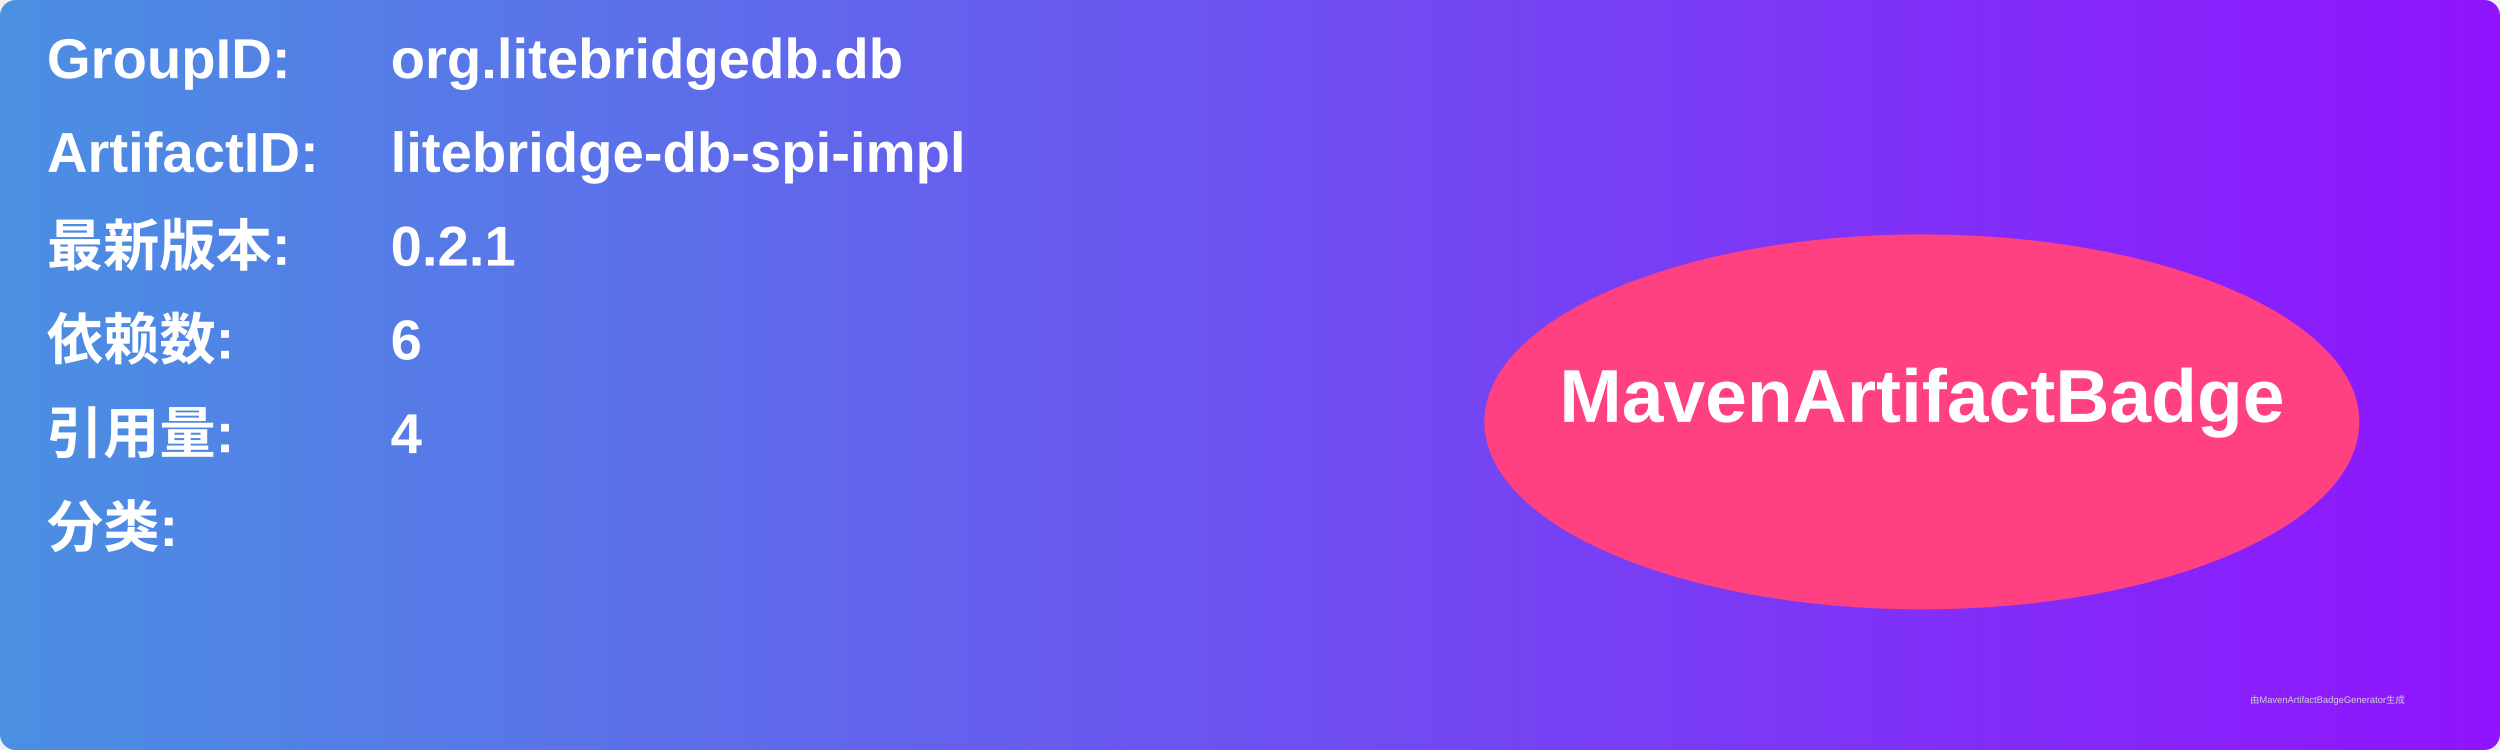
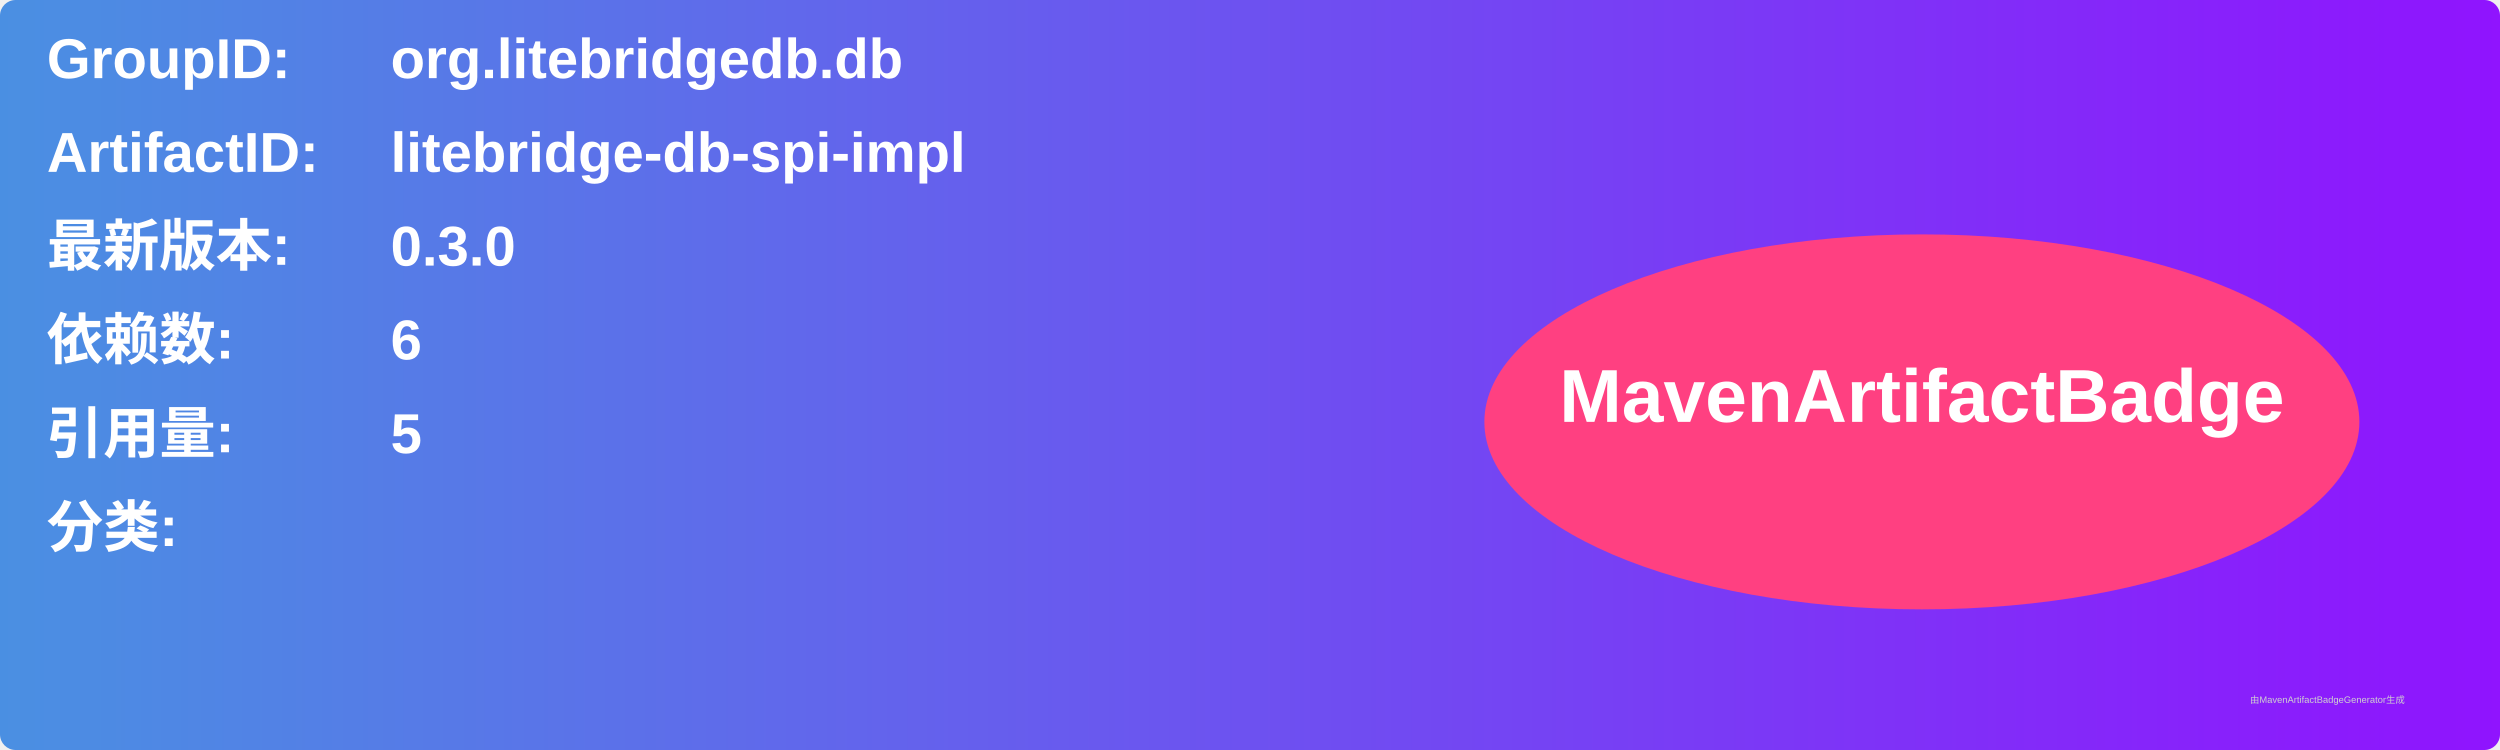
<svg xmlns="http://www.w3.org/2000/svg" width="800" height="240" viewBox="0 0 800 240">
  <linearGradient id="grad" x1="0%" y1="0%" x2="100%" y2="0%">
    <stop offset="0%" stop-color="#4a90e2" />
    <stop offset="100%" stop-color="#9013fe" />
  </linearGradient>
  <rect width="100%" height="100%" rx="5" ry="5" fill="url(#grad)" />
  <g transform="translate(15, 15)">
    <text x="0" y="10" font-family="Arial" font-size="18" fill="white" font-weight="bold" width="260">GroupID:</text>
    <text x="110" y="10" font-family="Arial" font-size="18" fill="white" font-weight="bold" width="460">org.litebridgedb.db</text>
    <text x="0" y="40" font-family="Arial" font-size="18" fill="white" font-weight="bold" width="260">ArtifactID:</text>
    <text x="110" y="40" font-family="Arial" font-size="18" fill="white" font-weight="bold" width="460">litebridge-db-spi-impl</text>
    <text x="0" y="70" font-family="Arial" font-size="18" fill="white" font-weight="bold">最新版本:</text>
    <text x="110" y="70" font-family="Arial" font-size="18" fill="white" font-weight="bold">
-       <tspan font-weight="bold">0.2.1</tspan>
+       <tspan font-weight="bold">0.3.0</tspan>
    </text>
    <text x="0" y="100" font-family="Arial" font-size="18" fill="white" font-weight="bold">依赖数: </text>
    <text x="110" y="100" font-family="Arial" font-size="18" fill="white">
      <tspan font-weight="bold">6</tspan>
    </text>
    <text x="0" y="130" font-family="Arial" font-size="18" fill="white" font-weight="bold">引用量: </text>
    <text x="110" y="130" font-family="Arial" font-size="18" fill="white">
-       <tspan font-weight="bold">4</tspan>
+       <tspan font-weight="bold">5</tspan>
    </text>
    <text x="0" y="160" font-family="Arial" font-size="18" fill="white" font-weight="bold">分类:</text>
    <text x="10" y="190" font-family="Arial" font-size="10" fill="white">
      <tspan font-weight="bold" />
    </text>
    <ellipse cx="600" cy="120" rx="140" ry="60" fill="#ff4081" />
    <text x="600" y="120" text-anchor="middle" font-family="Arial" font-size="24" fill="white" font-weight="bold">MavenArtifactBadge</text>
  </g>
  <text x="720" y="225" font-family="Arial" font-size="3" fill="#d0d0d0">由MavenArtifactBadgeGenerator生成</text>
</svg>
